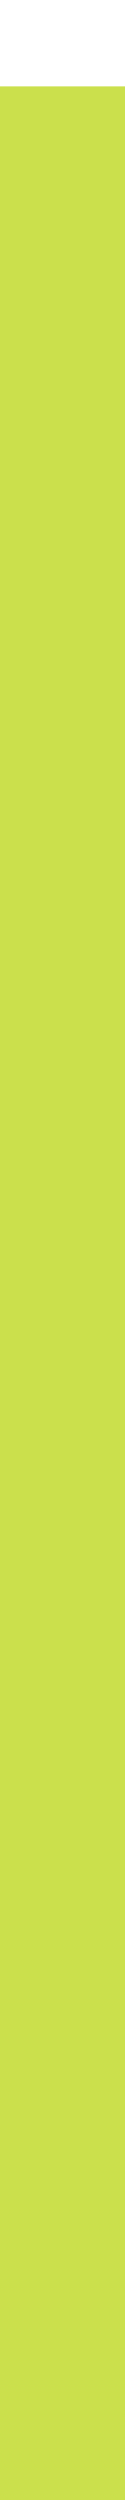
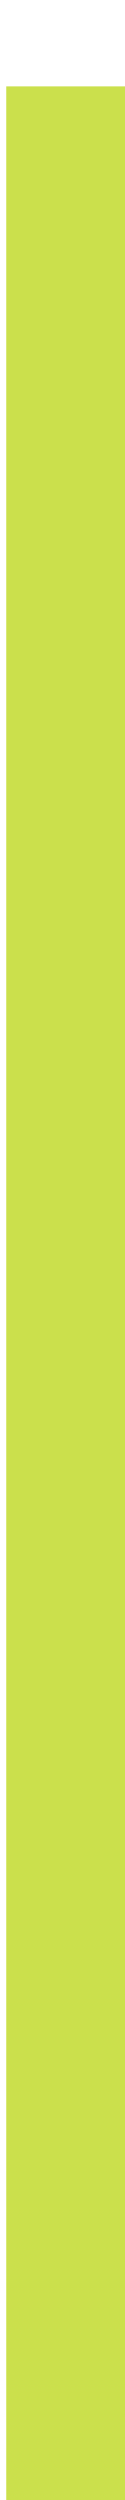
<svg xmlns="http://www.w3.org/2000/svg" width="1" height="20" viewBox="0 0 1 20" fill="none">
-   <line x1="0.55" y1="24.335" x2="0.55" y2="0.691" stroke="#CBE04C" stroke-width="2" />
+   <line x1="0.55" y1="24.335" x2="0.55" y2="0.691" stroke="#CBE04C" strokeWidth="2" />
</svg>
